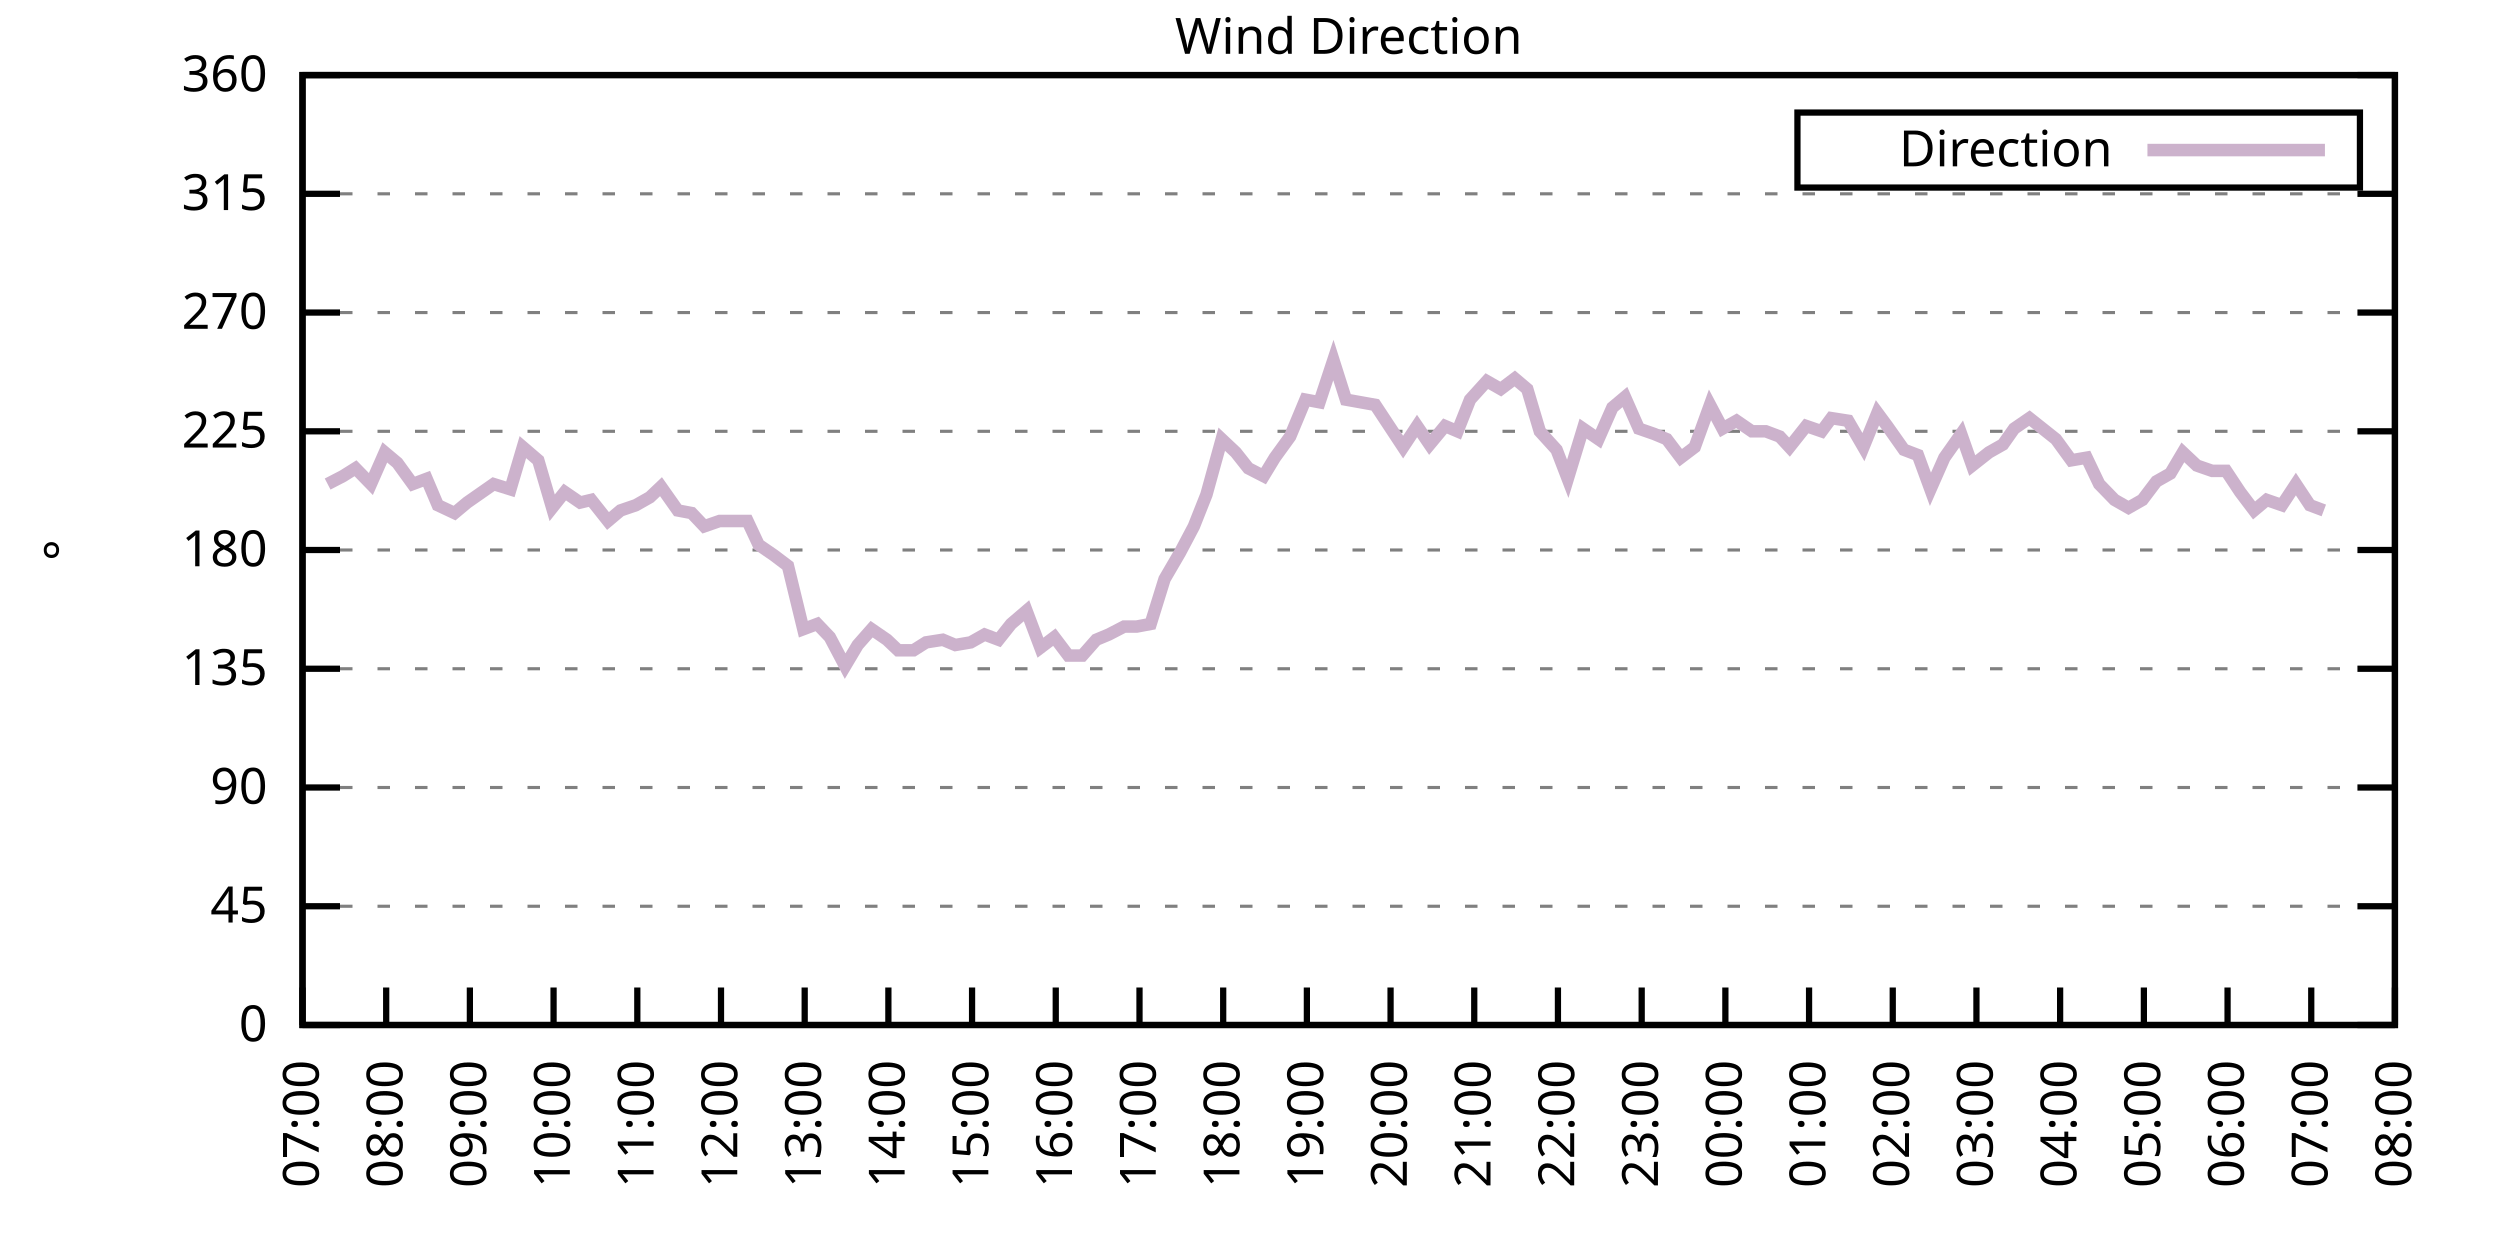
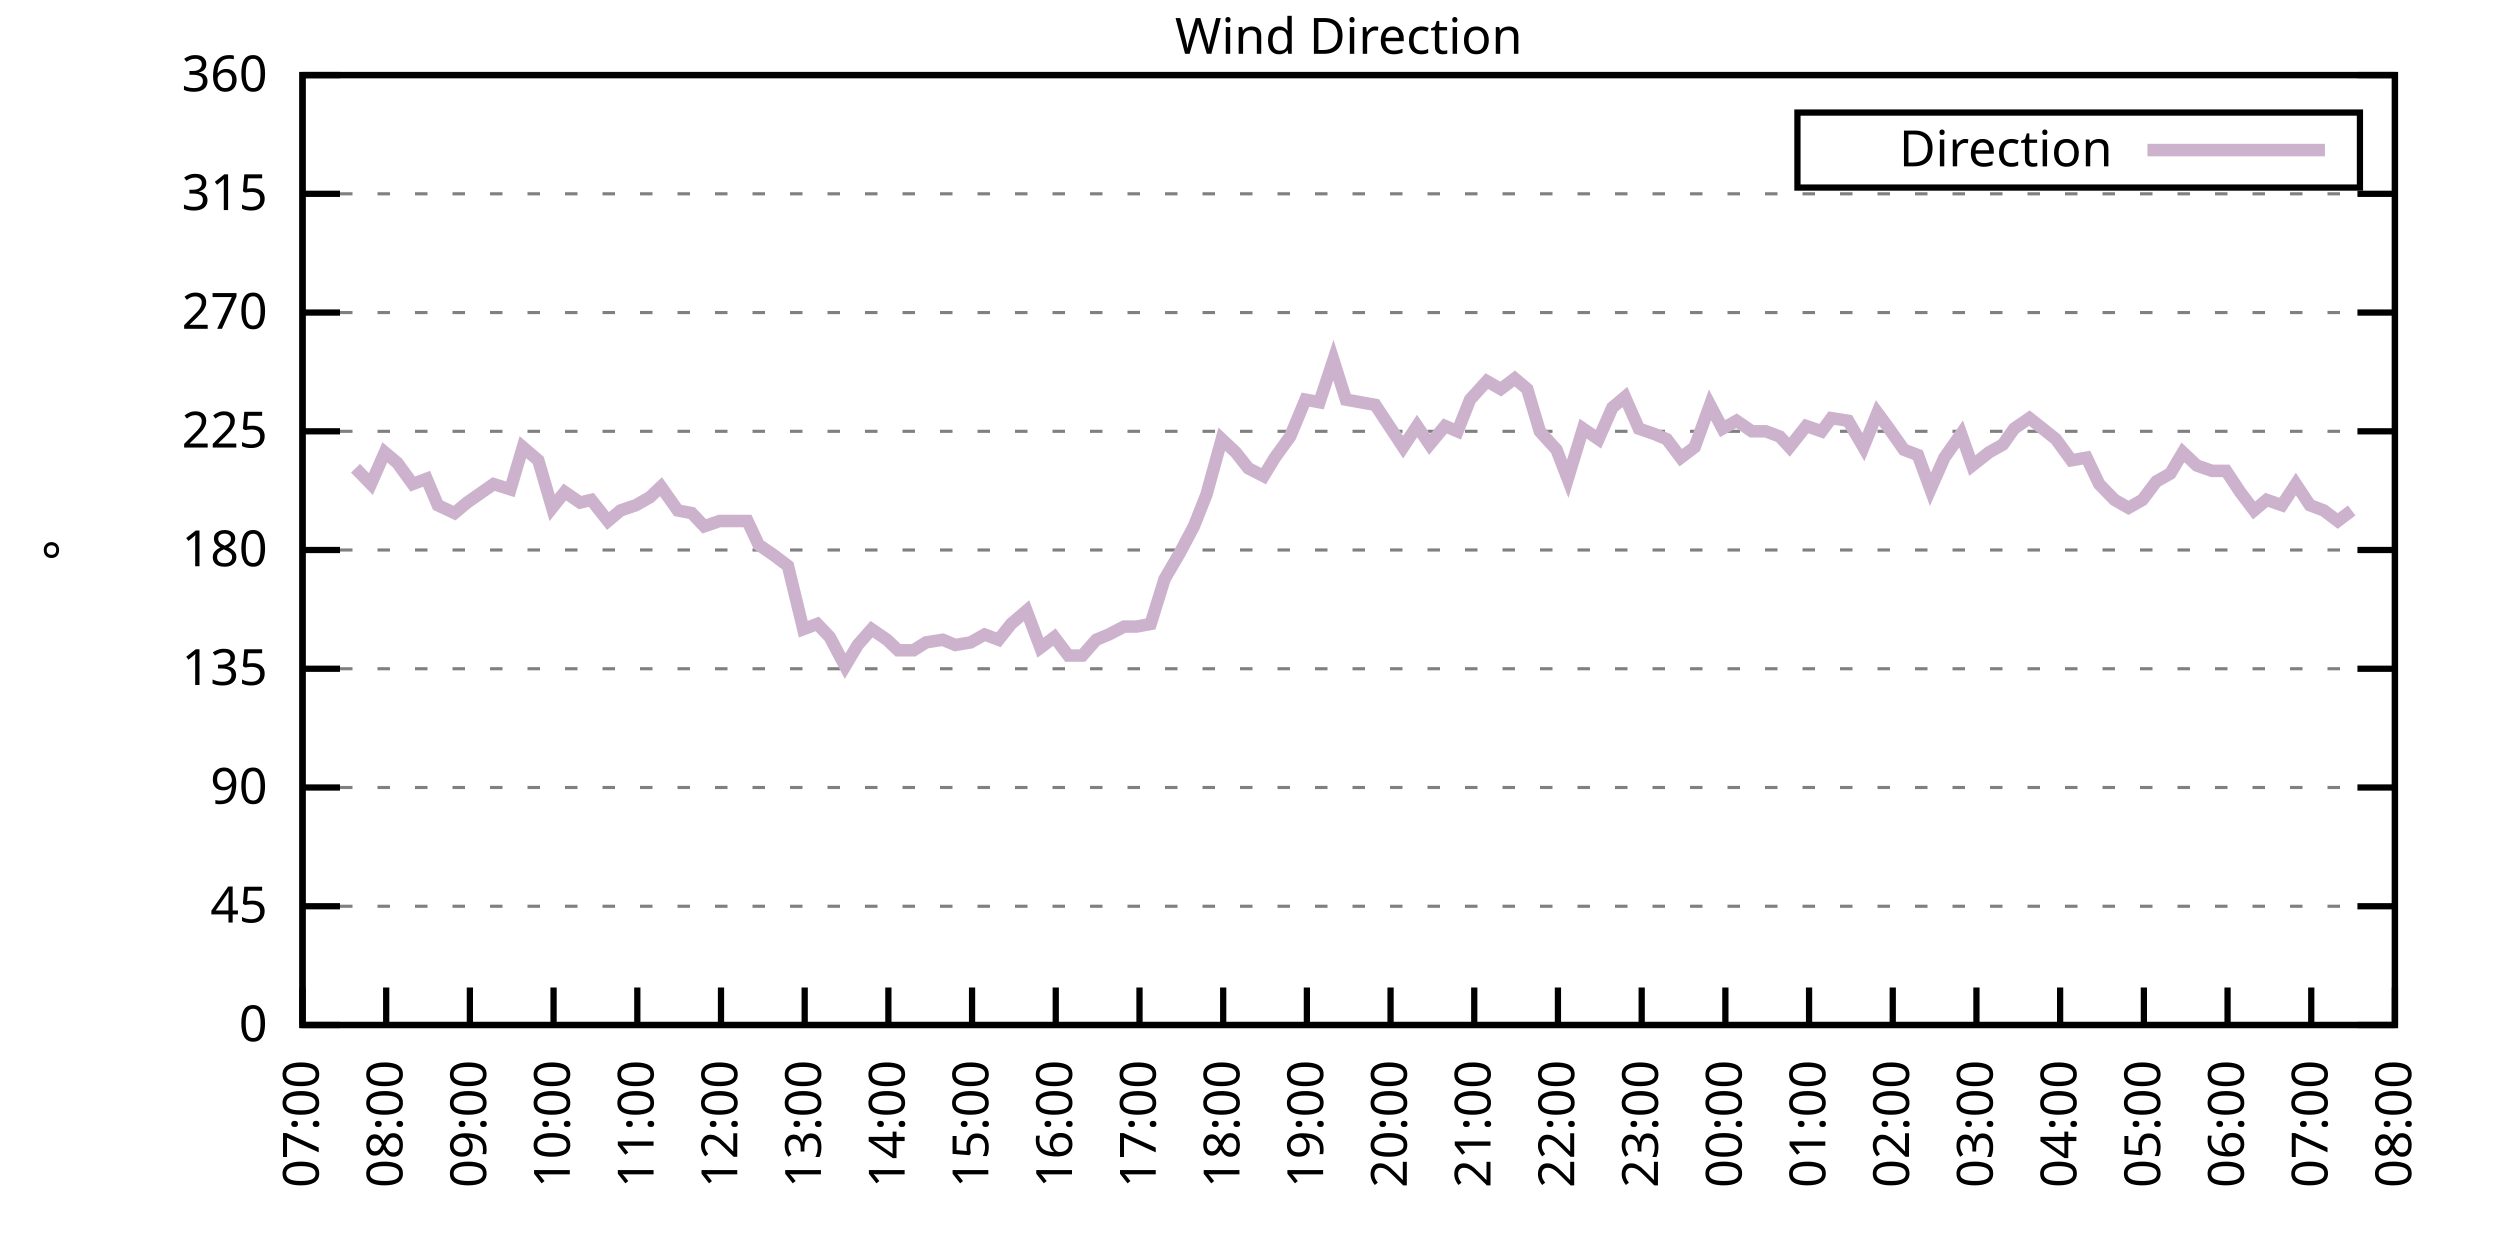
<svg xmlns="http://www.w3.org/2000/svg" xmlns:xlink="http://www.w3.org/1999/xlink" width="400" height="200" viewBox="0 0 400 200">
  <g id="gnuplot_canvas">
    <rect x="0" y="0" width="400" height="200" fill="none" />
    <defs>
      <circle id="gpDot" r="0.5" stroke-width="0.5" stroke="currentColor" />
      <path id="gpPt0" stroke-width="0.333" stroke="currentColor" d="M-1,0 h2 M0,-1 v2" />
      <path id="gpPt1" stroke-width="0.333" stroke="currentColor" d="M-1,-1 L1,1 M1,-1 L-1,1" />
      <path id="gpPt2" stroke-width="0.333" stroke="currentColor" d="M-1,0 L1,0 M0,-1 L0,1 M-1,-1 L1,1 M-1,1 L1,-1" />
      <rect id="gpPt3" stroke-width="0.333" stroke="currentColor" x="-1" y="-1" width="2" height="2" />
      <rect id="gpPt4" stroke-width="0.333" stroke="currentColor" fill="currentColor" x="-1" y="-1" width="2" height="2" />
      <circle id="gpPt5" stroke-width="0.333" stroke="currentColor" cx="0" cy="0" r="1" />
      <use xlink:href="#gpPt5" id="gpPt6" fill="currentColor" stroke="none" />
      <path id="gpPt7" stroke-width="0.333" stroke="currentColor" d="M0,-1.33 L-1.33,0.67 L1.33,0.67 z" />
      <use xlink:href="#gpPt7" id="gpPt8" fill="currentColor" stroke="none" />
      <use xlink:href="#gpPt7" id="gpPt9" stroke="currentColor" transform="rotate(180)" />
      <use xlink:href="#gpPt9" id="gpPt10" fill="currentColor" stroke="none" />
      <use xlink:href="#gpPt3" id="gpPt11" stroke="currentColor" transform="rotate(45)" />
      <use xlink:href="#gpPt11" id="gpPt12" fill="currentColor" stroke="none" />
      <path id="gpPt13" stroke-width="0.333" stroke="currentColor" d="M0,1.330 L1.265,0.411 L0.782,-1.067 L-0.782,-1.076 L-1.265,0.411 z" />
      <use xlink:href="#gpPt13" id="gpPt14" fill="currentColor" stroke="none" />
      <filter id="textbox" filterUnits="objectBoundingBox" x="0" y="0" height="1" width="1">
        <feFlood flood-color="white" flood-opacity="1" result="bgnd" />
        <feComposite in="SourceGraphic" in2="bgnd" operator="atop" />
      </filter>
      <filter id="greybox" filterUnits="objectBoundingBox" x="0" y="0" height="1" width="1">
        <feFlood flood-color="lightgrey" flood-opacity="1" result="grey" />
        <feComposite in="SourceGraphic" in2="grey" operator="atop" />
      </filter>
    </defs>
    <g fill="none" color="white" stroke="currentColor" stroke-width="1.00" stroke-linecap="butt" stroke-linejoin="miter">
</g>
    <g fill="none" color="black" stroke="currentColor" stroke-width="1.00" stroke-linecap="butt" stroke-linejoin="miter">
      <g stroke="none" shape-rendering="crispEdges">
        <polygon fill="rgb(255, 255, 255)" points="48.40,164.00 383.18,164.00 383.18,12.02 48.40,12.02 " />
      </g>
    </g>
    <g fill="none" color="black" stroke="currentColor" stroke-width="1.00" stroke-linecap="butt" stroke-linejoin="miter">
</g>
    <g fill="none" color="black" stroke="black" stroke-width="0.50" stroke-linecap="butt" stroke-linejoin="miter">
</g>
    <g fill="none" color="gray" stroke="currentColor" stroke-width="0.50" stroke-linecap="butt" stroke-linejoin="miter">
      <path stroke="gray" stroke-dasharray="2,4" class="gridline" d="M48.40,164.00 L383.19,164.00  " />
    </g>
    <g fill="none" color="gray" stroke="gray" stroke-width="1.00" stroke-linecap="butt" stroke-linejoin="miter">
</g>
    <g fill="none" color="black" stroke="currentColor" stroke-width="1.00" stroke-linecap="butt" stroke-linejoin="miter">
      <path stroke="black" d="M48.40,164.00 L54.40,164.00 M383.19,164.00 L377.19,164.00  " />
      <g transform="translate(42.80,166.60)" stroke="none" fill="black" font-family="Sans" font-size="8.00" text-anchor="end">
        <text>
          <tspan font-family="Sans"> 0</tspan>
        </text>
      </g>
    </g>
    <g fill="none" color="black" stroke="currentColor" stroke-width="1.00" stroke-linecap="butt" stroke-linejoin="miter">
</g>
    <g fill="none" color="black" stroke="black" stroke-width="0.50" stroke-linecap="butt" stroke-linejoin="miter">
</g>
    <g fill="none" color="gray" stroke="currentColor" stroke-width="0.50" stroke-linecap="butt" stroke-linejoin="miter">
      <path stroke="gray" stroke-dasharray="2,4" class="gridline" d="M48.40,145.00 L383.19,145.00  " />
    </g>
    <g fill="none" color="gray" stroke="gray" stroke-width="1.00" stroke-linecap="butt" stroke-linejoin="miter">
</g>
    <g fill="none" color="black" stroke="currentColor" stroke-width="1.00" stroke-linecap="butt" stroke-linejoin="miter">
      <path stroke="black" d="M48.40,145.00 L54.40,145.00 M383.19,145.00 L377.19,145.00  " />
      <g transform="translate(42.80,147.60)" stroke="none" fill="black" font-family="Sans" font-size="8.00" text-anchor="end">
        <text>
          <tspan font-family="Sans"> 45</tspan>
        </text>
      </g>
    </g>
    <g fill="none" color="black" stroke="currentColor" stroke-width="1.00" stroke-linecap="butt" stroke-linejoin="miter">
</g>
    <g fill="none" color="black" stroke="black" stroke-width="0.50" stroke-linecap="butt" stroke-linejoin="miter">
</g>
    <g fill="none" color="gray" stroke="currentColor" stroke-width="0.50" stroke-linecap="butt" stroke-linejoin="miter">
      <path stroke="gray" stroke-dasharray="2,4" class="gridline" d="M48.40,126.00 L383.19,126.00  " />
    </g>
    <g fill="none" color="gray" stroke="gray" stroke-width="1.00" stroke-linecap="butt" stroke-linejoin="miter">
</g>
    <g fill="none" color="black" stroke="currentColor" stroke-width="1.00" stroke-linecap="butt" stroke-linejoin="miter">
      <path stroke="black" d="M48.40,126.00 L54.40,126.00 M383.19,126.00 L377.19,126.00  " />
      <g transform="translate(42.80,128.60)" stroke="none" fill="black" font-family="Sans" font-size="8.00" text-anchor="end">
        <text>
          <tspan font-family="Sans"> 90</tspan>
        </text>
      </g>
    </g>
    <g fill="none" color="black" stroke="currentColor" stroke-width="1.00" stroke-linecap="butt" stroke-linejoin="miter">
</g>
    <g fill="none" color="black" stroke="black" stroke-width="0.50" stroke-linecap="butt" stroke-linejoin="miter">
</g>
    <g fill="none" color="gray" stroke="currentColor" stroke-width="0.50" stroke-linecap="butt" stroke-linejoin="miter">
      <path stroke="gray" stroke-dasharray="2,4" class="gridline" d="M48.40,107.00 L383.19,107.00  " />
    </g>
    <g fill="none" color="gray" stroke="gray" stroke-width="1.00" stroke-linecap="butt" stroke-linejoin="miter">
</g>
    <g fill="none" color="black" stroke="currentColor" stroke-width="1.00" stroke-linecap="butt" stroke-linejoin="miter">
      <path stroke="black" d="M48.40,107.00 L54.40,107.00 M383.19,107.00 L377.19,107.00  " />
      <g transform="translate(42.80,109.60)" stroke="none" fill="black" font-family="Sans" font-size="8.00" text-anchor="end">
        <text>
          <tspan font-family="Sans"> 135</tspan>
        </text>
      </g>
    </g>
    <g fill="none" color="black" stroke="currentColor" stroke-width="1.00" stroke-linecap="butt" stroke-linejoin="miter">
</g>
    <g fill="none" color="black" stroke="black" stroke-width="0.50" stroke-linecap="butt" stroke-linejoin="miter">
</g>
    <g fill="none" color="gray" stroke="currentColor" stroke-width="0.50" stroke-linecap="butt" stroke-linejoin="miter">
      <path stroke="gray" stroke-dasharray="2,4" class="gridline" d="M48.40,88.00 L383.19,88.00  " />
    </g>
    <g fill="none" color="gray" stroke="gray" stroke-width="1.00" stroke-linecap="butt" stroke-linejoin="miter">
</g>
    <g fill="none" color="black" stroke="currentColor" stroke-width="1.00" stroke-linecap="butt" stroke-linejoin="miter">
      <path stroke="black" d="M48.40,88.00 L54.40,88.00 M383.19,88.00 L377.19,88.00  " />
      <g transform="translate(42.80,90.60)" stroke="none" fill="black" font-family="Sans" font-size="8.00" text-anchor="end">
        <text>
          <tspan font-family="Sans"> 180</tspan>
        </text>
      </g>
    </g>
    <g fill="none" color="black" stroke="currentColor" stroke-width="1.00" stroke-linecap="butt" stroke-linejoin="miter">
</g>
    <g fill="none" color="black" stroke="black" stroke-width="0.50" stroke-linecap="butt" stroke-linejoin="miter">
</g>
    <g fill="none" color="gray" stroke="currentColor" stroke-width="0.50" stroke-linecap="butt" stroke-linejoin="miter">
      <path stroke="gray" stroke-dasharray="2,4" class="gridline" d="M48.40,69.01 L383.19,69.01  " />
    </g>
    <g fill="none" color="gray" stroke="gray" stroke-width="1.00" stroke-linecap="butt" stroke-linejoin="miter">
</g>
    <g fill="none" color="black" stroke="currentColor" stroke-width="1.00" stroke-linecap="butt" stroke-linejoin="miter">
      <path stroke="black" d="M48.40,69.01 L54.40,69.01 M383.19,69.01 L377.19,69.01  " />
      <g transform="translate(42.80,71.61)" stroke="none" fill="black" font-family="Sans" font-size="8.00" text-anchor="end">
        <text>
          <tspan font-family="Sans"> 225</tspan>
        </text>
      </g>
    </g>
    <g fill="none" color="black" stroke="currentColor" stroke-width="1.00" stroke-linecap="butt" stroke-linejoin="miter">
</g>
    <g fill="none" color="black" stroke="black" stroke-width="0.50" stroke-linecap="butt" stroke-linejoin="miter">
</g>
    <g fill="none" color="gray" stroke="currentColor" stroke-width="0.50" stroke-linecap="butt" stroke-linejoin="miter">
      <path stroke="gray" stroke-dasharray="2,4" class="gridline" d="M48.40,50.01 L383.19,50.01  " />
    </g>
    <g fill="none" color="gray" stroke="gray" stroke-width="1.00" stroke-linecap="butt" stroke-linejoin="miter">
</g>
    <g fill="none" color="black" stroke="currentColor" stroke-width="1.00" stroke-linecap="butt" stroke-linejoin="miter">
      <path stroke="black" d="M48.40,50.01 L54.40,50.01 M383.19,50.01 L377.19,50.01  " />
      <g transform="translate(42.80,52.61)" stroke="none" fill="black" font-family="Sans" font-size="8.00" text-anchor="end">
        <text>
          <tspan font-family="Sans"> 270</tspan>
        </text>
      </g>
    </g>
    <g fill="none" color="black" stroke="currentColor" stroke-width="1.00" stroke-linecap="butt" stroke-linejoin="miter">
</g>
    <g fill="none" color="black" stroke="black" stroke-width="0.50" stroke-linecap="butt" stroke-linejoin="miter">
</g>
    <g fill="none" color="gray" stroke="currentColor" stroke-width="0.50" stroke-linecap="butt" stroke-linejoin="miter">
      <path stroke="gray" stroke-dasharray="2,4" class="gridline" d="M48.40,31.01 L383.19,31.01  " />
    </g>
    <g fill="none" color="gray" stroke="gray" stroke-width="1.00" stroke-linecap="butt" stroke-linejoin="miter">
</g>
    <g fill="none" color="black" stroke="currentColor" stroke-width="1.00" stroke-linecap="butt" stroke-linejoin="miter">
      <path stroke="black" d="M48.40,31.01 L54.40,31.01 M383.19,31.01 L377.19,31.01  " />
      <g transform="translate(42.80,33.61)" stroke="none" fill="black" font-family="Sans" font-size="8.00" text-anchor="end">
        <text>
          <tspan font-family="Sans"> 315</tspan>
        </text>
      </g>
    </g>
    <g fill="none" color="black" stroke="currentColor" stroke-width="1.00" stroke-linecap="butt" stroke-linejoin="miter">
</g>
    <g fill="none" color="black" stroke="black" stroke-width="0.50" stroke-linecap="butt" stroke-linejoin="miter">
</g>
    <g fill="none" color="gray" stroke="currentColor" stroke-width="0.50" stroke-linecap="butt" stroke-linejoin="miter">
      <path stroke="gray" stroke-dasharray="2,4" class="gridline" d="M48.40,12.01 L383.19,12.01  " />
    </g>
    <g fill="none" color="gray" stroke="gray" stroke-width="1.00" stroke-linecap="butt" stroke-linejoin="miter">
</g>
    <g fill="none" color="black" stroke="currentColor" stroke-width="1.00" stroke-linecap="butt" stroke-linejoin="miter">
      <path stroke="black" d="M48.40,12.01 L54.40,12.01 M383.19,12.01 L377.19,12.01  " />
      <g transform="translate(42.80,14.61)" stroke="none" fill="black" font-family="Sans" font-size="8.00" text-anchor="end">
        <text>
          <tspan font-family="Sans"> 360</tspan>
        </text>
      </g>
    </g>
    <g fill="none" color="black" stroke="currentColor" stroke-width="1.00" stroke-linecap="butt" stroke-linejoin="miter">
      <path stroke="black" d="M48.40,164.00 L48.40,158.00  " />
      <g transform="translate(51.00,169.60) rotate(270.00)" stroke="none" fill="black" font-family="Sans" font-size="8.00" text-anchor="end">
        <text>
          <tspan font-family="Sans">07:00</tspan>
        </text>
      </g>
    </g>
    <g fill="none" color="black" stroke="currentColor" stroke-width="1.00" stroke-linecap="butt" stroke-linejoin="miter">
      <path stroke="black" d="M61.79,164.00 L61.79,158.00  " />
      <g transform="translate(64.39,169.60) rotate(270.00)" stroke="none" fill="black" font-family="Sans" font-size="8.00" text-anchor="end">
        <text>
          <tspan font-family="Sans">08:00</tspan>
        </text>
      </g>
    </g>
    <g fill="none" color="black" stroke="currentColor" stroke-width="1.00" stroke-linecap="butt" stroke-linejoin="miter">
      <path stroke="black" d="M75.18,164.00 L75.18,158.00  " />
      <g transform="translate(77.78,169.60) rotate(270.00)" stroke="none" fill="black" font-family="Sans" font-size="8.00" text-anchor="end">
        <text>
          <tspan font-family="Sans">09:00</tspan>
        </text>
      </g>
    </g>
    <g fill="none" color="black" stroke="currentColor" stroke-width="1.00" stroke-linecap="butt" stroke-linejoin="miter">
      <path stroke="black" d="M88.57,164.00 L88.57,158.00  " />
      <g transform="translate(91.17,169.60) rotate(270.00)" stroke="none" fill="black" font-family="Sans" font-size="8.00" text-anchor="end">
        <text>
          <tspan font-family="Sans">10:00</tspan>
        </text>
      </g>
    </g>
    <g fill="none" color="black" stroke="currentColor" stroke-width="1.00" stroke-linecap="butt" stroke-linejoin="miter">
      <path stroke="black" d="M101.97,164.00 L101.97,158.00  " />
      <g transform="translate(104.57,169.60) rotate(270.00)" stroke="none" fill="black" font-family="Sans" font-size="8.00" text-anchor="end">
        <text>
          <tspan font-family="Sans">11:00</tspan>
        </text>
      </g>
    </g>
    <g fill="none" color="black" stroke="currentColor" stroke-width="1.00" stroke-linecap="butt" stroke-linejoin="miter">
      <path stroke="black" d="M115.36,164.00 L115.36,158.00  " />
      <g transform="translate(117.96,169.60) rotate(270.00)" stroke="none" fill="black" font-family="Sans" font-size="8.00" text-anchor="end">
        <text>
          <tspan font-family="Sans">12:00</tspan>
        </text>
      </g>
    </g>
    <g fill="none" color="black" stroke="currentColor" stroke-width="1.00" stroke-linecap="butt" stroke-linejoin="miter">
      <path stroke="black" d="M128.75,164.00 L128.75,158.00  " />
      <g transform="translate(131.35,169.60) rotate(270.00)" stroke="none" fill="black" font-family="Sans" font-size="8.00" text-anchor="end">
        <text>
          <tspan font-family="Sans">13:00</tspan>
        </text>
      </g>
    </g>
    <g fill="none" color="black" stroke="currentColor" stroke-width="1.00" stroke-linecap="butt" stroke-linejoin="miter">
      <path stroke="black" d="M142.14,164.00 L142.14,158.00  " />
      <g transform="translate(144.74,169.60) rotate(270.00)" stroke="none" fill="black" font-family="Sans" font-size="8.00" text-anchor="end">
        <text>
          <tspan font-family="Sans">14:00</tspan>
        </text>
      </g>
    </g>
    <g fill="none" color="black" stroke="currentColor" stroke-width="1.00" stroke-linecap="butt" stroke-linejoin="miter">
      <path stroke="black" d="M155.53,164.00 L155.53,158.00  " />
      <g transform="translate(158.13,169.60) rotate(270.00)" stroke="none" fill="black" font-family="Sans" font-size="8.00" text-anchor="end">
        <text>
          <tspan font-family="Sans">15:00</tspan>
        </text>
      </g>
    </g>
    <g fill="none" color="black" stroke="currentColor" stroke-width="1.00" stroke-linecap="butt" stroke-linejoin="miter">
      <path stroke="black" d="M168.92,164.00 L168.92,158.00  " />
      <g transform="translate(171.52,169.60) rotate(270.00)" stroke="none" fill="black" font-family="Sans" font-size="8.00" text-anchor="end">
        <text>
          <tspan font-family="Sans">16:00</tspan>
        </text>
      </g>
    </g>
    <g fill="none" color="black" stroke="currentColor" stroke-width="1.00" stroke-linecap="butt" stroke-linejoin="miter">
      <path stroke="black" d="M182.32,164.00 L182.32,158.00  " />
      <g transform="translate(184.92,169.60) rotate(270.00)" stroke="none" fill="black" font-family="Sans" font-size="8.00" text-anchor="end">
        <text>
          <tspan font-family="Sans">17:00</tspan>
        </text>
      </g>
    </g>
    <g fill="none" color="black" stroke="currentColor" stroke-width="1.00" stroke-linecap="butt" stroke-linejoin="miter">
      <path stroke="black" d="M195.71,164.00 L195.71,158.00  " />
      <g transform="translate(198.31,169.60) rotate(270.00)" stroke="none" fill="black" font-family="Sans" font-size="8.00" text-anchor="end">
        <text>
          <tspan font-family="Sans">18:00</tspan>
        </text>
      </g>
    </g>
    <g fill="none" color="black" stroke="currentColor" stroke-width="1.00" stroke-linecap="butt" stroke-linejoin="miter">
      <path stroke="black" d="M209.10,164.00 L209.10,158.00  " />
      <g transform="translate(211.70,169.60) rotate(270.00)" stroke="none" fill="black" font-family="Sans" font-size="8.00" text-anchor="end">
        <text>
          <tspan font-family="Sans">19:00</tspan>
        </text>
      </g>
    </g>
    <g fill="none" color="black" stroke="currentColor" stroke-width="1.00" stroke-linecap="butt" stroke-linejoin="miter">
      <path stroke="black" d="M222.49,164.00 L222.49,158.00  " />
      <g transform="translate(225.09,169.60) rotate(270.00)" stroke="none" fill="black" font-family="Sans" font-size="8.00" text-anchor="end">
        <text>
          <tspan font-family="Sans">20:00</tspan>
        </text>
      </g>
    </g>
    <g fill="none" color="black" stroke="currentColor" stroke-width="1.00" stroke-linecap="butt" stroke-linejoin="miter">
      <path stroke="black" d="M235.88,164.00 L235.88,158.00  " />
      <g transform="translate(238.48,169.60) rotate(270.00)" stroke="none" fill="black" font-family="Sans" font-size="8.00" text-anchor="end">
        <text>
          <tspan font-family="Sans">21:00</tspan>
        </text>
      </g>
    </g>
    <g fill="none" color="black" stroke="currentColor" stroke-width="1.00" stroke-linecap="butt" stroke-linejoin="miter">
      <path stroke="black" d="M249.27,164.00 L249.27,158.00  " />
      <g transform="translate(251.87,169.60) rotate(270.00)" stroke="none" fill="black" font-family="Sans" font-size="8.00" text-anchor="end">
        <text>
          <tspan font-family="Sans">22:00</tspan>
        </text>
      </g>
    </g>
    <g fill="none" color="black" stroke="currentColor" stroke-width="1.00" stroke-linecap="butt" stroke-linejoin="miter">
      <path stroke="black" d="M262.67,164.00 L262.67,158.00  " />
      <g transform="translate(265.27,169.60) rotate(270.00)" stroke="none" fill="black" font-family="Sans" font-size="8.00" text-anchor="end">
        <text>
          <tspan font-family="Sans">23:00</tspan>
        </text>
      </g>
    </g>
    <g fill="none" color="black" stroke="currentColor" stroke-width="1.00" stroke-linecap="butt" stroke-linejoin="miter">
      <path stroke="black" d="M276.06,164.00 L276.06,158.00  " />
      <g transform="translate(278.66,169.60) rotate(270.00)" stroke="none" fill="black" font-family="Sans" font-size="8.00" text-anchor="end">
        <text>
          <tspan font-family="Sans">00:00</tspan>
        </text>
      </g>
    </g>
    <g fill="none" color="black" stroke="currentColor" stroke-width="1.00" stroke-linecap="butt" stroke-linejoin="miter">
      <path stroke="black" d="M289.45,164.00 L289.45,158.00  " />
      <g transform="translate(292.05,169.60) rotate(270.00)" stroke="none" fill="black" font-family="Sans" font-size="8.00" text-anchor="end">
        <text>
          <tspan font-family="Sans">01:00</tspan>
        </text>
      </g>
    </g>
    <g fill="none" color="black" stroke="currentColor" stroke-width="1.00" stroke-linecap="butt" stroke-linejoin="miter">
      <path stroke="black" d="M302.84,164.00 L302.84,158.00  " />
      <g transform="translate(305.44,169.60) rotate(270.00)" stroke="none" fill="black" font-family="Sans" font-size="8.00" text-anchor="end">
        <text>
          <tspan font-family="Sans">02:00</tspan>
        </text>
      </g>
    </g>
    <g fill="none" color="black" stroke="currentColor" stroke-width="1.00" stroke-linecap="butt" stroke-linejoin="miter">
      <path stroke="black" d="M316.23,164.00 L316.23,158.00  " />
      <g transform="translate(318.83,169.60) rotate(270.00)" stroke="none" fill="black" font-family="Sans" font-size="8.00" text-anchor="end">
        <text>
          <tspan font-family="Sans">03:00</tspan>
        </text>
      </g>
    </g>
    <g fill="none" color="black" stroke="currentColor" stroke-width="1.00" stroke-linecap="butt" stroke-linejoin="miter">
      <path stroke="black" d="M329.62,164.00 L329.62,158.00  " />
      <g transform="translate(332.22,169.60) rotate(270.00)" stroke="none" fill="black" font-family="Sans" font-size="8.00" text-anchor="end">
        <text>
          <tspan font-family="Sans">04:00</tspan>
        </text>
      </g>
    </g>
    <g fill="none" color="black" stroke="currentColor" stroke-width="1.00" stroke-linecap="butt" stroke-linejoin="miter">
      <path stroke="black" d="M343.02,164.00 L343.02,158.00  " />
      <g transform="translate(345.62,169.60) rotate(270.00)" stroke="none" fill="black" font-family="Sans" font-size="8.00" text-anchor="end">
        <text>
          <tspan font-family="Sans">05:00</tspan>
        </text>
      </g>
    </g>
    <g fill="none" color="black" stroke="currentColor" stroke-width="1.00" stroke-linecap="butt" stroke-linejoin="miter">
      <path stroke="black" d="M356.41,164.00 L356.41,158.00  " />
      <g transform="translate(359.01,169.60) rotate(270.00)" stroke="none" fill="black" font-family="Sans" font-size="8.00" text-anchor="end">
        <text>
          <tspan font-family="Sans">06:00</tspan>
        </text>
      </g>
    </g>
    <g fill="none" color="black" stroke="currentColor" stroke-width="1.00" stroke-linecap="butt" stroke-linejoin="miter">
      <path stroke="black" d="M369.80,164.00 L369.80,158.00  " />
      <g transform="translate(372.40,169.60) rotate(270.00)" stroke="none" fill="black" font-family="Sans" font-size="8.00" text-anchor="end">
        <text>
          <tspan font-family="Sans">07:00</tspan>
        </text>
      </g>
    </g>
    <g fill="none" color="black" stroke="currentColor" stroke-width="1.00" stroke-linecap="butt" stroke-linejoin="miter">
      <path stroke="black" d="M383.19,164.00 L383.19,158.00  " />
      <g transform="translate(385.79,169.60) rotate(270.00)" stroke="none" fill="black" font-family="Sans" font-size="8.00" text-anchor="end">
        <text>
          <tspan font-family="Sans">08:00</tspan>
        </text>
      </g>
    </g>
    <g fill="none" color="black" stroke="currentColor" stroke-width="1.00" stroke-linecap="butt" stroke-linejoin="miter">
</g>
    <g fill="none" color="black" stroke="currentColor" stroke-width="1.00" stroke-linecap="butt" stroke-linejoin="miter">
      <path stroke="black" d="M48.40,12.01 L48.40,164.00 L383.19,164.00 L383.19,12.01 L48.40,12.01 Z  " />
    </g>
    <g fill="none" color="black" stroke="currentColor" stroke-width="1.00" stroke-linecap="butt" stroke-linejoin="miter">
</g>
    <g fill="none" color="black" stroke="currentColor" stroke-width="1.00" stroke-linecap="butt" stroke-linejoin="miter">
      <path stroke="black" d="M287.59,30.01 L287.59,18.01 L377.59,18.01 L377.59,30.01 L287.59,30.01 Z  " />
    </g>
    <g id="Wind_direction_plot_1">
      <g fill="none" color="white" stroke="black" stroke-width="2.00" stroke-linecap="butt" stroke-linejoin="miter">
</g>
      <g fill="none" color="black" stroke="currentColor" stroke-width="2.00" stroke-linecap="butt" stroke-linejoin="miter">
        <g transform="translate(337.99,26.61)" stroke="none" fill="black" font-family="Sans" font-size="8.00" text-anchor="end">
          <text>
            <tspan font-family="Sans">Direction</tspan>
          </text>
        </g>
      </g>
      <g fill="none" color="black" stroke="currentColor" stroke-width="2.00" stroke-linecap="butt" stroke-linejoin="miter">
-         <path stroke="rgb(204, 178, 204)" d="M343.59,24.01 L371.99,24.01 M52.42,77.45 L54.87,76.18 L56.88,74.92 L59.34,77.45 L61.57,72.38 L63.58,74.07   L66.03,77.45 L68.26,76.61 L70.05,80.83 L72.73,82.09 L74.74,80.41 L78.98,77.45 L81.66,78.29 L83.66,71.54   L86.12,73.65 L88.35,81.25 L90.36,78.72 L92.82,80.41 L94.60,79.98 L97.28,83.36 L99.29,81.67 L101.74,80.83   L103.98,79.56 L105.76,77.87 L108.44,81.67 L110.67,82.09 L112.68,84.21 L115.13,83.36 L117.14,83.36 L119.60,83.36   L121.38,87.16 L123.84,88.85 L126.07,90.54 L128.53,100.67 L130.76,99.83 L132.77,101.94 L135.22,106.58 L137.23,103.20   L139.46,100.67 L141.92,102.36 L143.70,104.05 L146.16,104.05 L148.17,102.78 L150.85,102.36 L152.85,103.20 L155.31,102.78   L157.54,101.52 L159.77,102.36 L161.78,99.83 L164.24,97.72 L166.47,103.63 L168.70,101.94 L170.93,104.89 L173.17,104.89   L175.40,102.36 L177.41,101.52 L179.86,100.25 L181.87,100.25 L184.10,99.83 L186.33,92.65 L188.79,88.43 L191.02,84.21   L193.03,79.14 L195.48,70.27 L197.72,72.38 L199.73,74.92 L202.18,76.18 L203.97,73.23 L206.42,69.85 L208.88,63.94   L211.11,64.36 L213.34,57.61 L215.35,63.94 L220.04,64.78 L222.27,68.16 L224.50,71.54 L226.73,68.16 L228.74,71.12   L231.20,68.16 L233.20,69.01 L235.21,63.94 L237.89,60.98 L240.12,62.25 L242.36,60.56 L244.36,62.25 L246.37,69.01   L249.05,71.96 L250.84,76.61 L253.29,68.58 L255.75,70.27 L257.98,65.21 L259.99,63.52 L262.22,68.58 L264.67,69.43   L266.68,70.27 L268.92,73.23 L271.15,71.54 L273.60,64.78 L275.61,68.58 L277.84,67.32 L280.30,69.01 L282.53,69.01   L284.76,69.85 L286.32,71.54 L289.00,68.16 L291.46,69.01 L293.02,66.90 L295.70,67.32 L298.15,71.54 L300.39,66.05   L301.95,68.16 L304.63,71.96 L306.86,72.81 L308.87,78.29 L311.10,73.23 L313.78,69.43 L315.56,74.49 L318.24,72.38   L320.47,71.12 L322.26,68.58 L324.71,66.90 L328.95,70.27 L331.41,73.65 L333.86,73.23 L335.87,77.45 L338.33,79.98   L340.56,81.25 L342.79,79.98 L345.02,77.03 L347.26,75.76 L349.26,72.38 L351.50,74.49 L353.95,75.34 L356.18,75.34   L358.42,78.72 L360.65,81.67 L362.66,79.98 L365.11,80.83 L367.34,77.45 L369.58,80.83 L371.81,81.67  " />
+         <path stroke="rgb(204, 178, 204)" d="M343.59,24.01 L371.99,24.01 M56.88,74.92 L59.34,77.45 L61.57,72.38 L63.58,74.07 L66.03,77.45 L68.26,76.61   L70.05,80.83 L72.73,82.09 L74.74,80.41 L78.98,77.45 L81.66,78.29 L83.66,71.54 L86.12,73.65 L88.35,81.25   L90.36,78.72 L92.82,80.41 L94.60,79.98 L97.28,83.36 L99.29,81.67 L101.74,80.83 L103.98,79.56 L105.76,77.87   L108.44,81.67 L110.67,82.09 L112.68,84.21 L115.13,83.36 L117.14,83.36 L119.60,83.36 L121.38,87.16 L123.84,88.85   L126.07,90.54 L128.53,100.67 L130.76,99.83 L132.77,101.94 L135.22,106.58 L137.23,103.20 L139.46,100.67 L141.92,102.36   L143.70,104.05 L146.16,104.05 L148.17,102.78 L150.85,102.36 L152.85,103.20 L155.31,102.78 L157.54,101.52 L159.77,102.36   L161.78,99.83 L164.24,97.72 L166.47,103.63 L168.70,101.94 L170.93,104.89 L173.17,104.89 L175.40,102.36 L177.41,101.52   L179.86,100.25 L181.87,100.25 L184.10,99.83 L186.33,92.65 L188.79,88.43 L191.02,84.21 L193.03,79.14 L195.48,70.27   L197.72,72.38 L199.73,74.92 L202.18,76.18 L203.97,73.23 L206.42,69.85 L208.88,63.94 L211.11,64.36 L213.34,57.61   L215.35,63.94 L220.04,64.78 L222.27,68.16 L224.50,71.54 L226.73,68.16 L228.74,71.12 L231.20,68.16 L233.20,69.01   L235.21,63.94 L237.89,60.98 L240.12,62.25 L242.36,60.56 L244.36,62.25 L246.37,69.01 L249.05,71.96 L250.84,76.61   L253.29,68.58 L255.75,70.27 L257.98,65.21 L259.99,63.52 L262.22,68.58 L264.67,69.43 L266.68,70.27 L268.92,73.23   L271.15,71.54 L273.60,64.78 L275.61,68.58 L277.84,67.32 L280.30,69.01 L282.53,69.01 L284.76,69.85 L286.32,71.54   L289.00,68.16 L291.46,69.01 L293.02,66.90 L295.70,67.32 L298.15,71.54 L300.39,66.05 L301.95,68.16 L304.63,71.96   L306.86,72.81 L308.87,78.29 L311.10,73.23 L313.78,69.43 L315.56,74.49 L318.24,72.38 L320.47,71.12 L322.26,68.58   L324.71,66.90 L328.95,70.27 L331.41,73.65 L333.86,73.23 L335.87,77.45 L338.33,79.98 L340.56,81.25 L342.79,79.98   L345.02,77.03 L347.26,75.76 L349.26,72.38 L351.50,74.49 L353.95,75.34 L356.18,75.34 L358.42,78.72 L360.65,81.67   L362.66,79.98 L365.11,80.83 L367.34,77.45 L369.58,80.83 L371.81,81.67 L374.04,83.36 L376.27,81.67  " />
      </g>
    </g>
    <g fill="none" color="black" stroke="currentColor" stroke-width="2.00" stroke-linecap="butt" stroke-linejoin="miter">
</g>
    <g fill="none" color="black" stroke="black" stroke-width="1.00" stroke-linecap="butt" stroke-linejoin="miter">
</g>
    <g fill="none" color="black" stroke="currentColor" stroke-width="1.00" stroke-linecap="butt" stroke-linejoin="miter">
      <path stroke="black" d="M48.40,12.01 L48.40,164.00 L383.19,164.00 L383.19,12.01 L48.40,12.01 Z  " />
      <g transform="translate(12.80,88.01) rotate(270.00)" stroke="none" fill="black" font-family="Sans" font-size="8.00" text-anchor="middle">
        <text>
          <tspan font-family="Sans">°</tspan>
        </text>
      </g>
    </g>
    <g fill="none" color="black" stroke="currentColor" stroke-width="1.00" stroke-linecap="butt" stroke-linejoin="miter">
</g>
    <g fill="none" color="black" stroke="currentColor" stroke-width="1.00" stroke-linecap="butt" stroke-linejoin="miter">
      <g transform="translate(215.79,8.61)" stroke="none" fill="black" font-family="Sans" font-size="8.00" text-anchor="middle">
        <text>
          <tspan font-family="Sans">Wind Direction</tspan>
        </text>
      </g>
    </g>
    <g fill="none" color="black" stroke="currentColor" stroke-width="1.00" stroke-linecap="butt" stroke-linejoin="miter">
</g>
  </g>
</svg>
